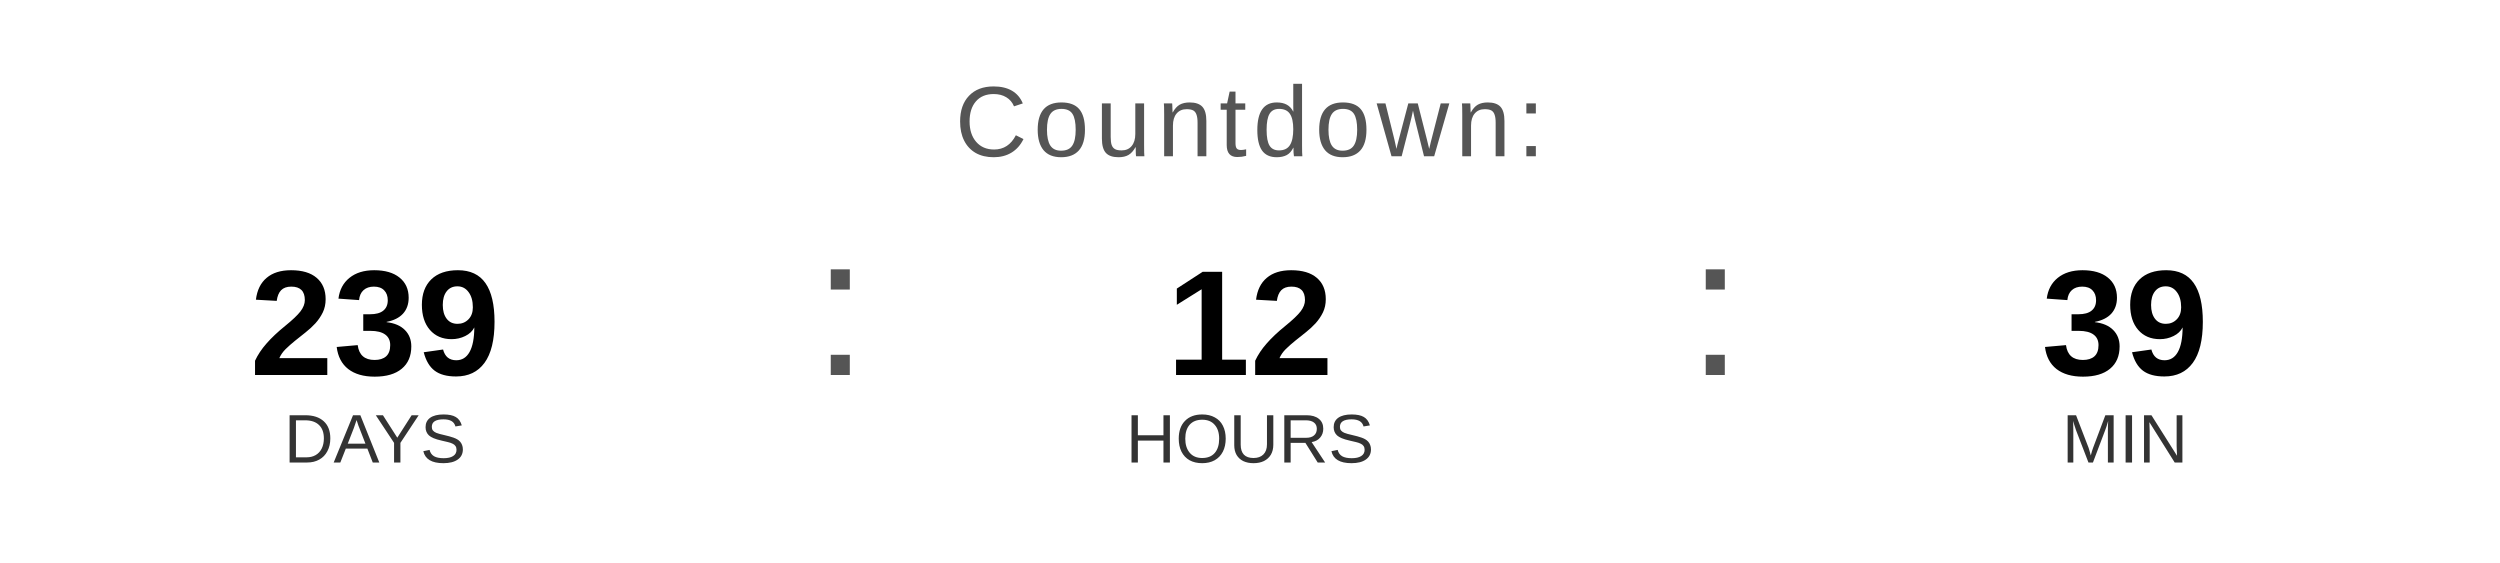
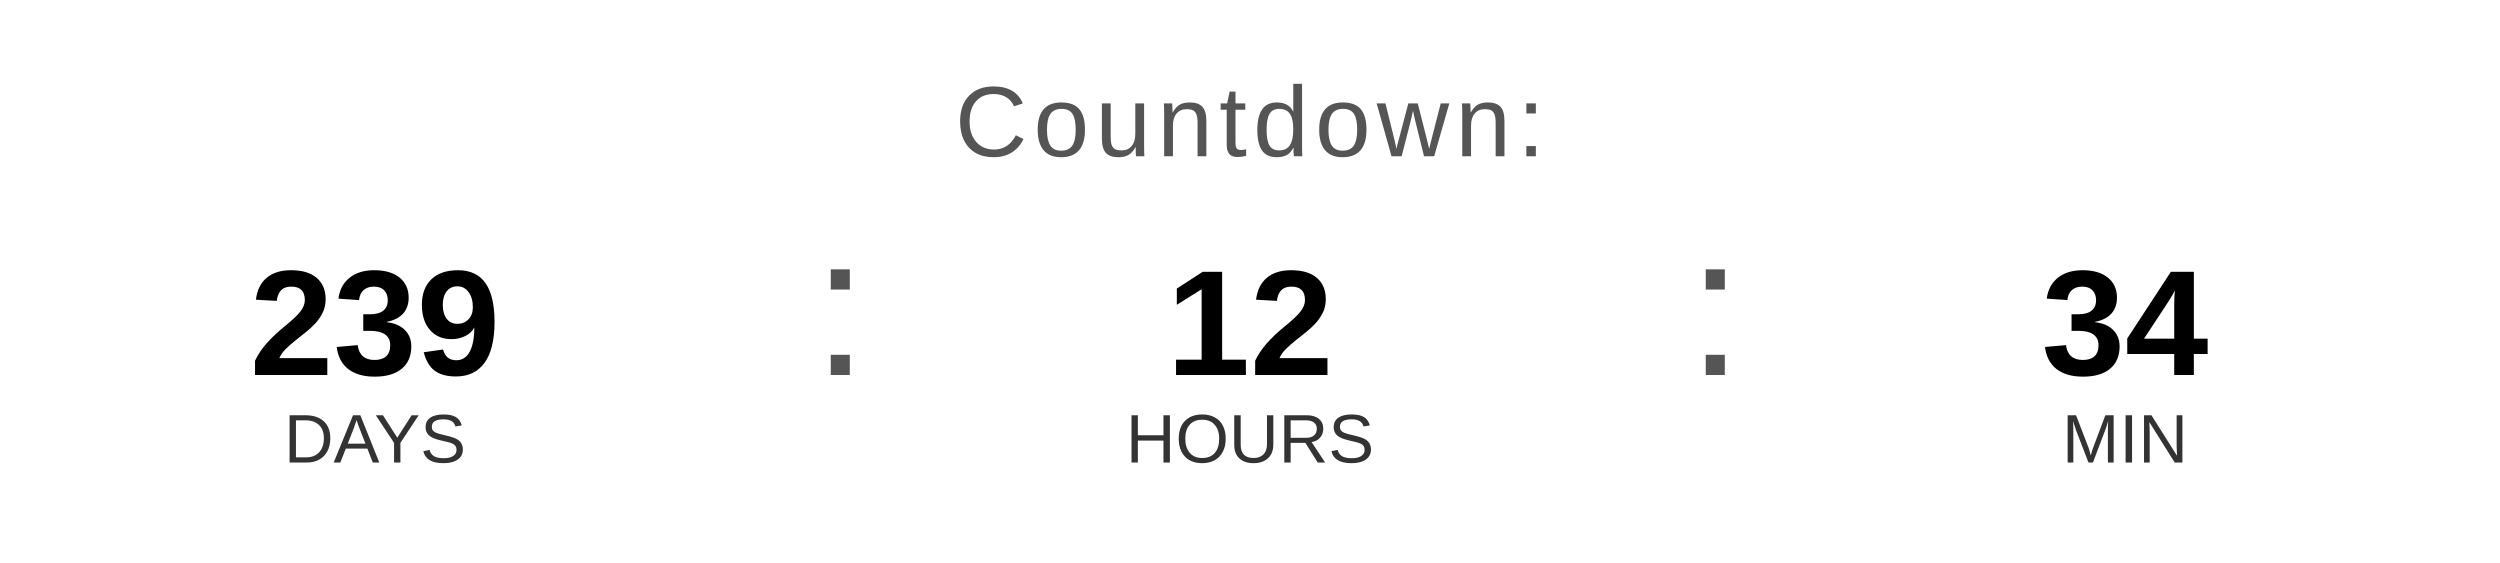
<svg xmlns="http://www.w3.org/2000/svg" width="400" height="90" viewBox="0 0 400 90">
  <text x="200" y="25" font-family="Arial, Helvetica, sans-serif" font-size="16" fill="#555555" text-anchor="middle" letter-spacing="1">
    Countdown:
  </text>
  <text x="60" y="60" font-family="Arial, Helvetica, sans-serif" font-size="24" font-weight="bold" fill="#000000" text-anchor="middle">239</text>
  <text x="60" y="74" font-family="Arial, Helvetica, sans-serif" font-size="11" fill="#333333" text-anchor="middle">DAYS</text>
  <text x="130" y="60" font-family="Arial, sans-serif" font-size="32" fill="#555555">:</text>
  <text x="200" y="60" font-family="Arial, Helvetica, sans-serif" font-size="24" font-weight="bold" fill="#000000" text-anchor="middle">12</text>
  <text x="200" y="74" font-family="Arial, Helvetica, sans-serif" font-size="11" fill="#333333" text-anchor="middle">HOURS</text>
  <text x="270" y="60" font-family="Arial, sans-serif" font-size="32" fill="#555555">:</text>
-   <text x="340" y="60" font-family="Arial, Helvetica, sans-serif" font-size="24" font-weight="bold" fill="#000000" text-anchor="middle">39</text>
+   <text x="340" y="60" font-family="Arial, Helvetica, sans-serif" font-size="24" font-weight="bold" fill="#000000" text-anchor="middle">34</text>
  <text x="340" y="74" font-family="Arial, Helvetica, sans-serif" font-size="11" fill="#333333" text-anchor="middle">MIN</text>
</svg>
